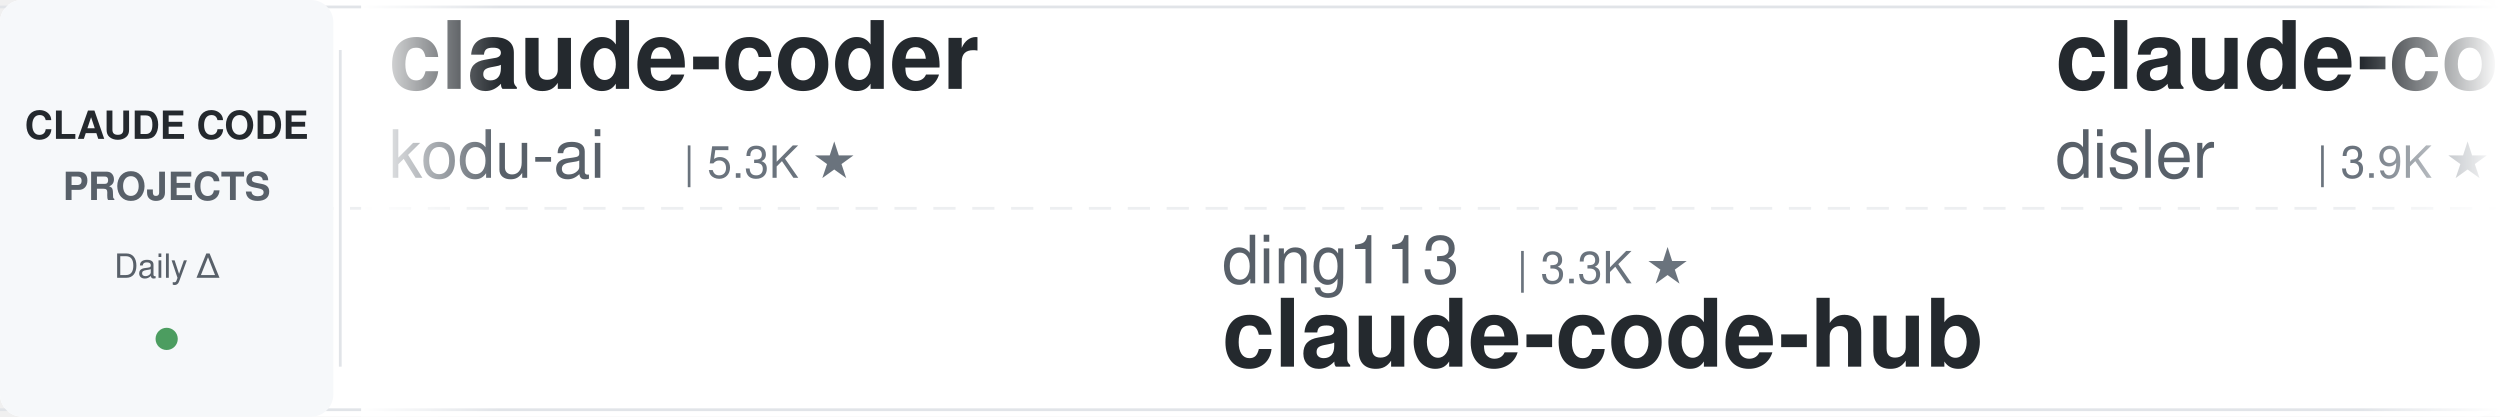
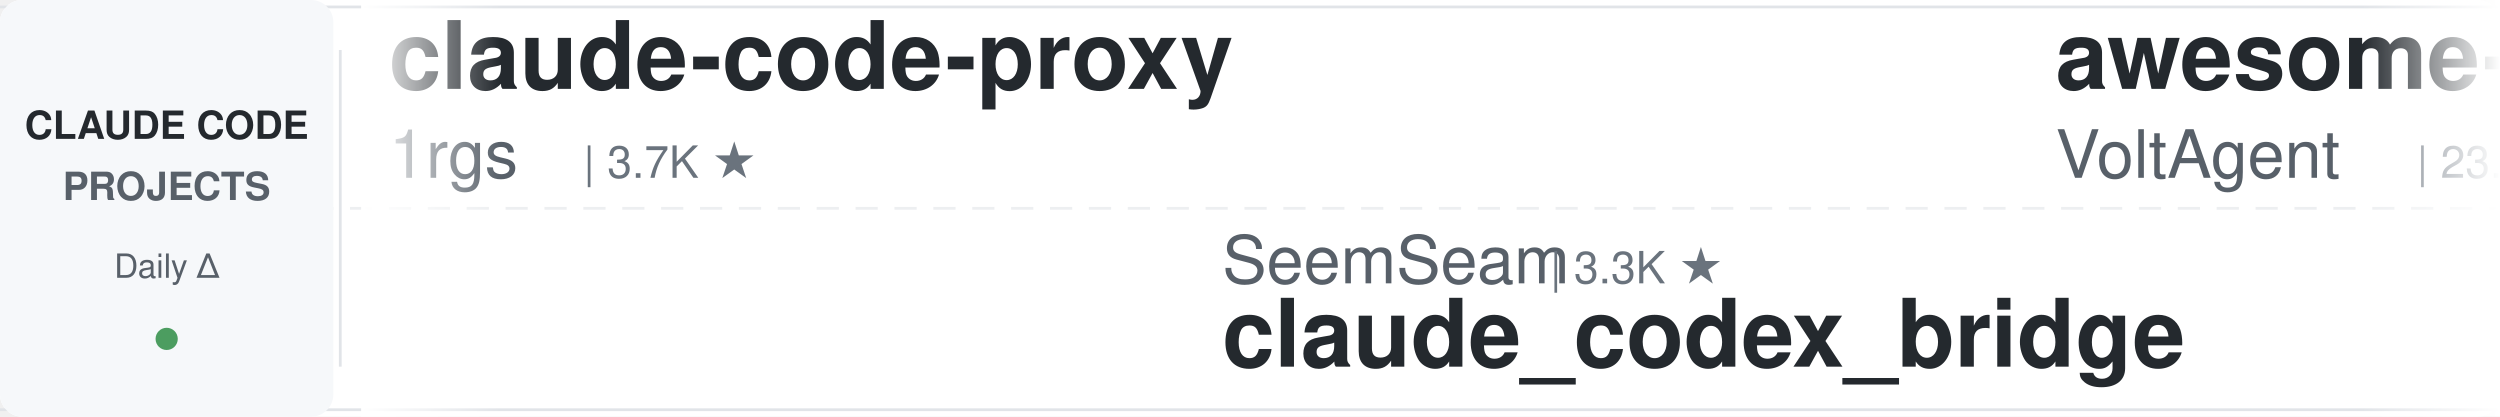
<svg xmlns="http://www.w3.org/2000/svg" width="900" height="150">
  <defs>
    <linearGradient id="leftFade" x1="0%" y1="0%" x2="100%" y2="0%">
      <stop offset="0%" style="stop-color:#ffffff;stop-opacity:1" />
      <stop offset="100%" style="stop-color:#ffffff;stop-opacity:0" />
    </linearGradient>
    <linearGradient id="rightFade" x1="0%" y1="0%" x2="100%" y2="0%">
      <stop offset="0%" style="stop-color:#ffffff;stop-opacity:0" />
      <stop offset="100%" style="stop-color:#ffffff;stop-opacity:1" />
    </linearGradient>
  </defs>
  <rect width="900" height="150" fill="#ffffff" rx="8" />
  <rect x="0" y="2" width="900" height="1" fill="#e1e4e8" />
  <rect x="0" y="147" width="900" height="1" fill="#e1e4e8" />
  <line x1="0" y1="75" x2="900" y2="75" stroke="#e1e4e8" stroke-width="1" stroke-dasharray="8 6" opacity="0.6" />
  <rect x="0" y="0" width="120" height="150" fill="#f6f8fa" rx="8" />
  <text x="60" y="50" font-family="-apple-system, BlinkMacSystemFont, 'Segoe UI', Helvetica, Arial, sans-serif" font-size="14" font-weight="600" fill="#24292e" text-anchor="middle">CLAUDE CODE</text>
  <text x="60" y="72" font-family="-apple-system, BlinkMacSystemFont, 'Segoe UI', Helvetica, Arial, sans-serif" font-size="14" font-weight="600" fill="#586069" text-anchor="middle">PROJECTS</text>
  <text x="60" y="100" font-family="-apple-system, BlinkMacSystemFont, 'Segoe UI', Helvetica, Arial, sans-serif" font-size="12" font-weight="500" fill="#586069" text-anchor="middle">Daily Δ</text>
  <circle cx="60" cy="122" r="4" fill="#22863a" opacity="0.8" />
  <rect x="122" y="18" width="1" height="114" fill="#e1e4e8" />
  <clipPath id="tickerClip">
    <rect x="130" y="0" width="770" height="150" />
  </clipPath>
  <g clip-path="url(#tickerClip)">
    <g id="tickerItems">
      <animateTransform attributeName="transform" attributeType="XML" type="translate" from="0 0" to="-3000 0" dur="54s" repeatCount="indefinite" />
      <g transform="translate(0, 0)">
-         <text x="140" y="32" font-family="-apple-system, BlinkMacSystemFont, 'Segoe UI', Helvetica, Arial, sans-serif" font-size="34" font-weight="600" fill="#24292e">claude-coder</text>
-         <text x="140" y="64" font-family="-apple-system, BlinkMacSystemFont, 'Segoe UI', Helvetica, Arial, sans-serif" font-size="24" font-weight="400" fill="#586069">kodu-ai</text>
-         <text x="246" y="64" font-family="-apple-system, BlinkMacSystemFont, 'Segoe UI', Helvetica, Arial, sans-serif" font-size="16" font-weight="500" fill="#6a737d">| 5.3K ★</text>
+         <text x="140" y="32" font-family="-apple-system, BlinkMacSystemFont, 'Segoe UI', Helvetica, Arial, sans-serif" font-size="34" font-weight="600" fill="#24292e">claude-code-proxy</text>
+         <text x="140" y="64" font-family="-apple-system, BlinkMacSystemFont, 'Segoe UI', Helvetica, Arial, sans-serif" font-size="24" font-weight="400" fill="#586069">1rgs</text>
+         <text x="210" y="64" font-family="-apple-system, BlinkMacSystemFont, 'Segoe UI', Helvetica, Arial, sans-serif" font-size="16" font-weight="500" fill="#6a737d">| 3.7K ★</text>
      </g>
      <g transform="translate(300, 0)">
-         <text x="140" y="102" font-family="-apple-system, BlinkMacSystemFont, 'Segoe UI', Helvetica, Arial, sans-serif" font-size="24" font-weight="400" fill="#586069">ding113</text>
-         <text x="246" y="102" font-family="-apple-system, BlinkMacSystemFont, 'Segoe UI', Helvetica, Arial, sans-serif" font-size="16" font-weight="500" fill="#6a737d">| 3.3K ★</text>
-         <text x="140" y="132" font-family="-apple-system, BlinkMacSystemFont, 'Segoe UI', Helvetica, Arial, sans-serif" font-size="34" font-weight="600" fill="#24292e">claude-code-hub</text>
-       </g>
-       <g transform="translate(600, 0)">
-         <text x="140" y="32" font-family="-apple-system, BlinkMacSystemFont, 'Segoe UI', Helvetica, Arial, sans-serif" font-size="34" font-weight="600" fill="#24292e">claude-code-hooks-master...</text>
-         <text x="140" y="64" font-family="-apple-system, BlinkMacSystemFont, 'Segoe UI', Helvetica, Arial, sans-serif" font-size="24" font-weight="400" fill="#586069">disler</text>
-         <text x="234" y="64" font-family="-apple-system, BlinkMacSystemFont, 'Segoe UI', Helvetica, Arial, sans-serif" font-size="16" font-weight="500" fill="#6a737d">| 3.9K ★</text>
-       </g>
-       <g transform="translate(900, 0)">
-         <text x="140" y="102" font-family="-apple-system, BlinkMacSystemFont, 'Segoe UI', Helvetica, Arial, sans-serif" font-size="24" font-weight="400" fill="#586069">Chachamaru127</text>
-         <text x="318" y="102" font-family="-apple-system, BlinkMacSystemFont, 'Segoe UI', Helvetica, Arial, sans-serif" font-size="16" font-weight="500" fill="#6a737d">| 3.0K ★</text>
-         <text x="140" y="132" font-family="-apple-system, BlinkMacSystemFont, 'Segoe UI', Helvetica, Arial, sans-serif" font-size="34" font-weight="600" fill="#24292e">claude-code-harness</text>
-       </g>
-       <g transform="translate(1200, 0)">
-         <text x="140" y="32" font-family="-apple-system, BlinkMacSystemFont, 'Segoe UI', Helvetica, Arial, sans-serif" font-size="34" font-weight="600" fill="#24292e">claude-code-action</text>
-         <text x="140" y="64" font-family="-apple-system, BlinkMacSystemFont, 'Segoe UI', Helvetica, Arial, sans-serif" font-size="24" font-weight="400" fill="#586069">anthropics</text>
-         <text x="282" y="64" font-family="-apple-system, BlinkMacSystemFont, 'Segoe UI', Helvetica, Arial, sans-serif" font-size="16" font-weight="500" fill="#6a737d">| 8.5K ★</text>
-       </g>
-       <g transform="translate(1500, 0)">
-         <text x="140" y="102" font-family="-apple-system, BlinkMacSystemFont, 'Segoe UI', Helvetica, Arial, sans-serif" font-size="24" font-weight="400" fill="#586069">anthropics</text>
-         <text x="282" y="102" font-family="-apple-system, BlinkMacSystemFont, 'Segoe UI', Helvetica, Arial, sans-serif" font-size="16" font-weight="500" fill="#6a737d">| 5.7K ★</text>
-         <text x="140" y="132" font-family="-apple-system, BlinkMacSystemFont, 'Segoe UI', Helvetica, Arial, sans-serif" font-size="34" font-weight="600" fill="#24292e">claude-code-security-rev...</text>
-       </g>
-       <g transform="translate(1800, 0)">
-         <text x="140" y="32" font-family="-apple-system, BlinkMacSystemFont, 'Segoe UI', Helvetica, Arial, sans-serif" font-size="34" font-weight="600" fill="#24292e">claude-code-book</text>
-         <text x="140" y="64" font-family="-apple-system, BlinkMacSystemFont, 'Segoe UI', Helvetica, Arial, sans-serif" font-size="24" font-weight="400" fill="#586069">lintsinghua</text>
-         <text x="294" y="64" font-family="-apple-system, BlinkMacSystemFont, 'Segoe UI', Helvetica, Arial, sans-serif" font-size="16" font-weight="500" fill="#6a737d">| 4.0K ★</text>
-       </g>
-       <g transform="translate(2100, 0)">
        <text x="140" y="102" font-family="-apple-system, BlinkMacSystemFont, 'Segoe UI', Helvetica, Arial, sans-serif" font-size="24" font-weight="400" fill="#586069">SeemSeam</text>
        <text x="258" y="102" font-family="-apple-system, BlinkMacSystemFont, 'Segoe UI', Helvetica, Arial, sans-serif" font-size="16" font-weight="500" fill="#6a737d">| 3.3K ★</text>
        <text x="140" y="132" font-family="-apple-system, BlinkMacSystemFont, 'Segoe UI', Helvetica, Arial, sans-serif" font-size="34" font-weight="600" fill="#24292e">claude_codex_bridge</text>
      </g>
+       <g transform="translate(600, 0)">
+         <text x="140" y="32" font-family="-apple-system, BlinkMacSystemFont, 'Segoe UI', Helvetica, Arial, sans-serif" font-size="34" font-weight="600" fill="#24292e">awesome-claude-code-suba...</text>
+         <text x="140" y="64" font-family="-apple-system, BlinkMacSystemFont, 'Segoe UI', Helvetica, Arial, sans-serif" font-size="24" font-weight="400" fill="#586069">VoltAgent</text>
+         <text x="270" y="64" font-family="-apple-system, BlinkMacSystemFont, 'Segoe UI', Helvetica, Arial, sans-serif" font-size="16" font-weight="500" fill="#6a737d">| 23.8K ★</text>
+       </g>
+       <g transform="translate(900, 0)">
+         <text x="140" y="102" font-family="-apple-system, BlinkMacSystemFont, 'Segoe UI', Helvetica, Arial, sans-serif" font-size="24" font-weight="400" fill="#586069">disler</text>
+         <text x="234" y="102" font-family="-apple-system, BlinkMacSystemFont, 'Segoe UI', Helvetica, Arial, sans-serif" font-size="16" font-weight="500" fill="#6a737d">| 3.9K ★</text>
+         <text x="140" y="132" font-family="-apple-system, BlinkMacSystemFont, 'Segoe UI', Helvetica, Arial, sans-serif" font-size="34" font-weight="600" fill="#24292e">claude-code-hooks-master...</text>
+       </g>
+       <g transform="translate(1200, 0)">
+         <text x="140" y="32" font-family="-apple-system, BlinkMacSystemFont, 'Segoe UI', Helvetica, Arial, sans-serif" font-size="34" font-weight="600" fill="#24292e">claude-code-spec-workflo...</text>
+         <text x="140" y="64" font-family="-apple-system, BlinkMacSystemFont, 'Segoe UI', Helvetica, Arial, sans-serif" font-size="24" font-weight="400" fill="#586069">Pimzino</text>
+         <text x="246" y="64" font-family="-apple-system, BlinkMacSystemFont, 'Segoe UI', Helvetica, Arial, sans-serif" font-size="16" font-weight="500" fill="#6a737d">| 3.8K ★</text>
+       </g>
+       <g transform="translate(1500, 0)">
+         <text x="140" y="102" font-family="-apple-system, BlinkMacSystemFont, 'Segoe UI', Helvetica, Arial, sans-serif" font-size="24" font-weight="400" fill="#586069">https-deeplearning-ai</text>
+         <text x="414" y="102" font-family="-apple-system, BlinkMacSystemFont, 'Segoe UI', Helvetica, Arial, sans-serif" font-size="16" font-weight="500" fill="#6a737d">| 536 ★</text>
+         <text x="140" y="132" font-family="-apple-system, BlinkMacSystemFont, 'Segoe UI', Helvetica, Arial, sans-serif" font-size="34" font-weight="600" fill="#24292e">sc-claude-code-files</text>
+       </g>
+       <g transform="translate(1800, 0)">
+         <text x="140" y="32" font-family="-apple-system, BlinkMacSystemFont, 'Segoe UI', Helvetica, Arial, sans-serif" font-size="34" font-weight="600" fill="#24292e">claude-code-best-practic...</text>
+         <text x="140" y="64" font-family="-apple-system, BlinkMacSystemFont, 'Segoe UI', Helvetica, Arial, sans-serif" font-size="24" font-weight="400" fill="#586069">shanraisshan</text>
+         <text x="306" y="64" font-family="-apple-system, BlinkMacSystemFont, 'Segoe UI', Helvetica, Arial, sans-serif" font-size="16" font-weight="500" fill="#6a737d">| 63.7K ★</text>
+       </g>
+       <g transform="translate(2100, 0)">
+         <text x="140" y="102" font-family="-apple-system, BlinkMacSystemFont, 'Segoe UI', Helvetica, Arial, sans-serif" font-size="24" font-weight="400" fill="#586069">anthropics</text>
+         <text x="282" y="102" font-family="-apple-system, BlinkMacSystemFont, 'Segoe UI', Helvetica, Arial, sans-serif" font-size="16" font-weight="500" fill="#6a737d">| 929 ★</text>
+         <text x="140" y="132" font-family="-apple-system, BlinkMacSystemFont, 'Segoe UI', Helvetica, Arial, sans-serif" font-size="34" font-weight="600" fill="#24292e">claude-code-base-action</text>
+       </g>
      <g transform="translate(2400, 0)">
-         <text x="140" y="32" font-family="-apple-system, BlinkMacSystemFont, 'Segoe UI', Helvetica, Arial, sans-serif" font-size="34" font-weight="600" fill="#24292e">claude-code-from-scratch</text>
-         <text x="140" y="64" font-family="-apple-system, BlinkMacSystemFont, 'Segoe UI', Helvetica, Arial, sans-serif" font-size="24" font-weight="400" fill="#586069">Windy3f3f3f3f</text>
-         <text x="318" y="64" font-family="-apple-system, BlinkMacSystemFont, 'Segoe UI', Helvetica, Arial, sans-serif" font-size="16" font-weight="500" fill="#6a737d">| 2.5K ★</text>
+         <text x="140" y="32" font-family="-apple-system, BlinkMacSystemFont, 'Segoe UI', Helvetica, Arial, sans-serif" font-size="34" font-weight="600" fill="#24292e">claude-code-security-rev...</text>
+         <text x="140" y="64" font-family="-apple-system, BlinkMacSystemFont, 'Segoe UI', Helvetica, Arial, sans-serif" font-size="24" font-weight="400" fill="#586069">anthropics</text>
+         <text x="282" y="64" font-family="-apple-system, BlinkMacSystemFont, 'Segoe UI', Helvetica, Arial, sans-serif" font-size="16" font-weight="500" fill="#6a737d">| 5.7K ★</text>
      </g>
      <g transform="translate(2700, 0)">
-         <text x="140" y="102" font-family="-apple-system, BlinkMacSystemFont, 'Segoe UI', Helvetica, Arial, sans-serif" font-size="24" font-weight="400" fill="#586069">darcyegb</text>
-         <text x="258" y="102" font-family="-apple-system, BlinkMacSystemFont, 'Segoe UI', Helvetica, Arial, sans-serif" font-size="16" font-weight="500" fill="#6a737d">| 750 ★</text>
-         <text x="140" y="132" font-family="-apple-system, BlinkMacSystemFont, 'Segoe UI', Helvetica, Arial, sans-serif" font-size="34" font-weight="600" fill="#24292e">ClaudeCodeAgents</text>
+         <text x="140" y="102" font-family="-apple-system, BlinkMacSystemFont, 'Segoe UI', Helvetica, Arial, sans-serif" font-size="24" font-weight="400" fill="#586069">huangjia2019</text>
+         <text x="306" y="102" font-family="-apple-system, BlinkMacSystemFont, 'Segoe UI', Helvetica, Arial, sans-serif" font-size="16" font-weight="500" fill="#6a737d">| 1.0K ★</text>
+         <text x="140" y="132" font-family="-apple-system, BlinkMacSystemFont, 'Segoe UI', Helvetica, Arial, sans-serif" font-size="34" font-weight="600" fill="#24292e">claude-code-engineering</text>
      </g>
      <g transform="translate(3000, 0)">
-         <text x="140" y="32" font-family="-apple-system, BlinkMacSystemFont, 'Segoe UI', Helvetica, Arial, sans-serif" font-size="34" font-weight="600" fill="#24292e">claude-coder</text>
-         <text x="140" y="64" font-family="-apple-system, BlinkMacSystemFont, 'Segoe UI', Helvetica, Arial, sans-serif" font-size="24" font-weight="400" fill="#586069">kodu-ai</text>
-         <text x="246" y="64" font-family="-apple-system, BlinkMacSystemFont, 'Segoe UI', Helvetica, Arial, sans-serif" font-size="16" font-weight="500" fill="#6a737d">| 5.3K ★</text>
+         <text x="140" y="32" font-family="-apple-system, BlinkMacSystemFont, 'Segoe UI', Helvetica, Arial, sans-serif" font-size="34" font-weight="600" fill="#24292e">claude-code-proxy</text>
+         <text x="140" y="64" font-family="-apple-system, BlinkMacSystemFont, 'Segoe UI', Helvetica, Arial, sans-serif" font-size="24" font-weight="400" fill="#586069">1rgs</text>
+         <text x="210" y="64" font-family="-apple-system, BlinkMacSystemFont, 'Segoe UI', Helvetica, Arial, sans-serif" font-size="16" font-weight="500" fill="#6a737d">| 3.7K ★</text>
      </g>
      <g transform="translate(3300, 0)">
-         <text x="140" y="102" font-family="-apple-system, BlinkMacSystemFont, 'Segoe UI', Helvetica, Arial, sans-serif" font-size="24" font-weight="400" fill="#586069">ding113</text>
-         <text x="246" y="102" font-family="-apple-system, BlinkMacSystemFont, 'Segoe UI', Helvetica, Arial, sans-serif" font-size="16" font-weight="500" fill="#6a737d">| 3.3K ★</text>
-         <text x="140" y="132" font-family="-apple-system, BlinkMacSystemFont, 'Segoe UI', Helvetica, Arial, sans-serif" font-size="34" font-weight="600" fill="#24292e">claude-code-hub</text>
+         <text x="140" y="102" font-family="-apple-system, BlinkMacSystemFont, 'Segoe UI', Helvetica, Arial, sans-serif" font-size="24" font-weight="400" fill="#586069">SeemSeam</text>
+         <text x="258" y="102" font-family="-apple-system, BlinkMacSystemFont, 'Segoe UI', Helvetica, Arial, sans-serif" font-size="16" font-weight="500" fill="#6a737d">| 3.3K ★</text>
+         <text x="140" y="132" font-family="-apple-system, BlinkMacSystemFont, 'Segoe UI', Helvetica, Arial, sans-serif" font-size="34" font-weight="600" fill="#24292e">claude_codex_bridge</text>
      </g>
      <g transform="translate(3600, 0)">
-         <text x="140" y="32" font-family="-apple-system, BlinkMacSystemFont, 'Segoe UI', Helvetica, Arial, sans-serif" font-size="34" font-weight="600" fill="#24292e">claude-code-hooks-master...</text>
-         <text x="140" y="64" font-family="-apple-system, BlinkMacSystemFont, 'Segoe UI', Helvetica, Arial, sans-serif" font-size="24" font-weight="400" fill="#586069">disler</text>
-         <text x="234" y="64" font-family="-apple-system, BlinkMacSystemFont, 'Segoe UI', Helvetica, Arial, sans-serif" font-size="16" font-weight="500" fill="#6a737d">| 3.9K ★</text>
+         <text x="140" y="32" font-family="-apple-system, BlinkMacSystemFont, 'Segoe UI', Helvetica, Arial, sans-serif" font-size="34" font-weight="600" fill="#24292e">awesome-claude-code-suba...</text>
+         <text x="140" y="64" font-family="-apple-system, BlinkMacSystemFont, 'Segoe UI', Helvetica, Arial, sans-serif" font-size="24" font-weight="400" fill="#586069">VoltAgent</text>
+         <text x="270" y="64" font-family="-apple-system, BlinkMacSystemFont, 'Segoe UI', Helvetica, Arial, sans-serif" font-size="16" font-weight="500" fill="#6a737d">| 23.8K ★</text>
      </g>
      <g transform="translate(3900, 0)">
-         <text x="140" y="102" font-family="-apple-system, BlinkMacSystemFont, 'Segoe UI', Helvetica, Arial, sans-serif" font-size="24" font-weight="400" fill="#586069">Chachamaru127</text>
-         <text x="318" y="102" font-family="-apple-system, BlinkMacSystemFont, 'Segoe UI', Helvetica, Arial, sans-serif" font-size="16" font-weight="500" fill="#6a737d">| 3.0K ★</text>
-         <text x="140" y="132" font-family="-apple-system, BlinkMacSystemFont, 'Segoe UI', Helvetica, Arial, sans-serif" font-size="34" font-weight="600" fill="#24292e">claude-code-harness</text>
+         <text x="140" y="102" font-family="-apple-system, BlinkMacSystemFont, 'Segoe UI', Helvetica, Arial, sans-serif" font-size="24" font-weight="400" fill="#586069">disler</text>
+         <text x="234" y="102" font-family="-apple-system, BlinkMacSystemFont, 'Segoe UI', Helvetica, Arial, sans-serif" font-size="16" font-weight="500" fill="#6a737d">| 3.9K ★</text>
+         <text x="140" y="132" font-family="-apple-system, BlinkMacSystemFont, 'Segoe UI', Helvetica, Arial, sans-serif" font-size="34" font-weight="600" fill="#24292e">claude-code-hooks-master...</text>
      </g>
    </g>
  </g>
  <rect x="130" y="0" width="50" height="150" fill="url(#leftFade)" />
  <rect x="850" y="0" width="50" height="150" fill="url(#rightFade)" />
</svg>
